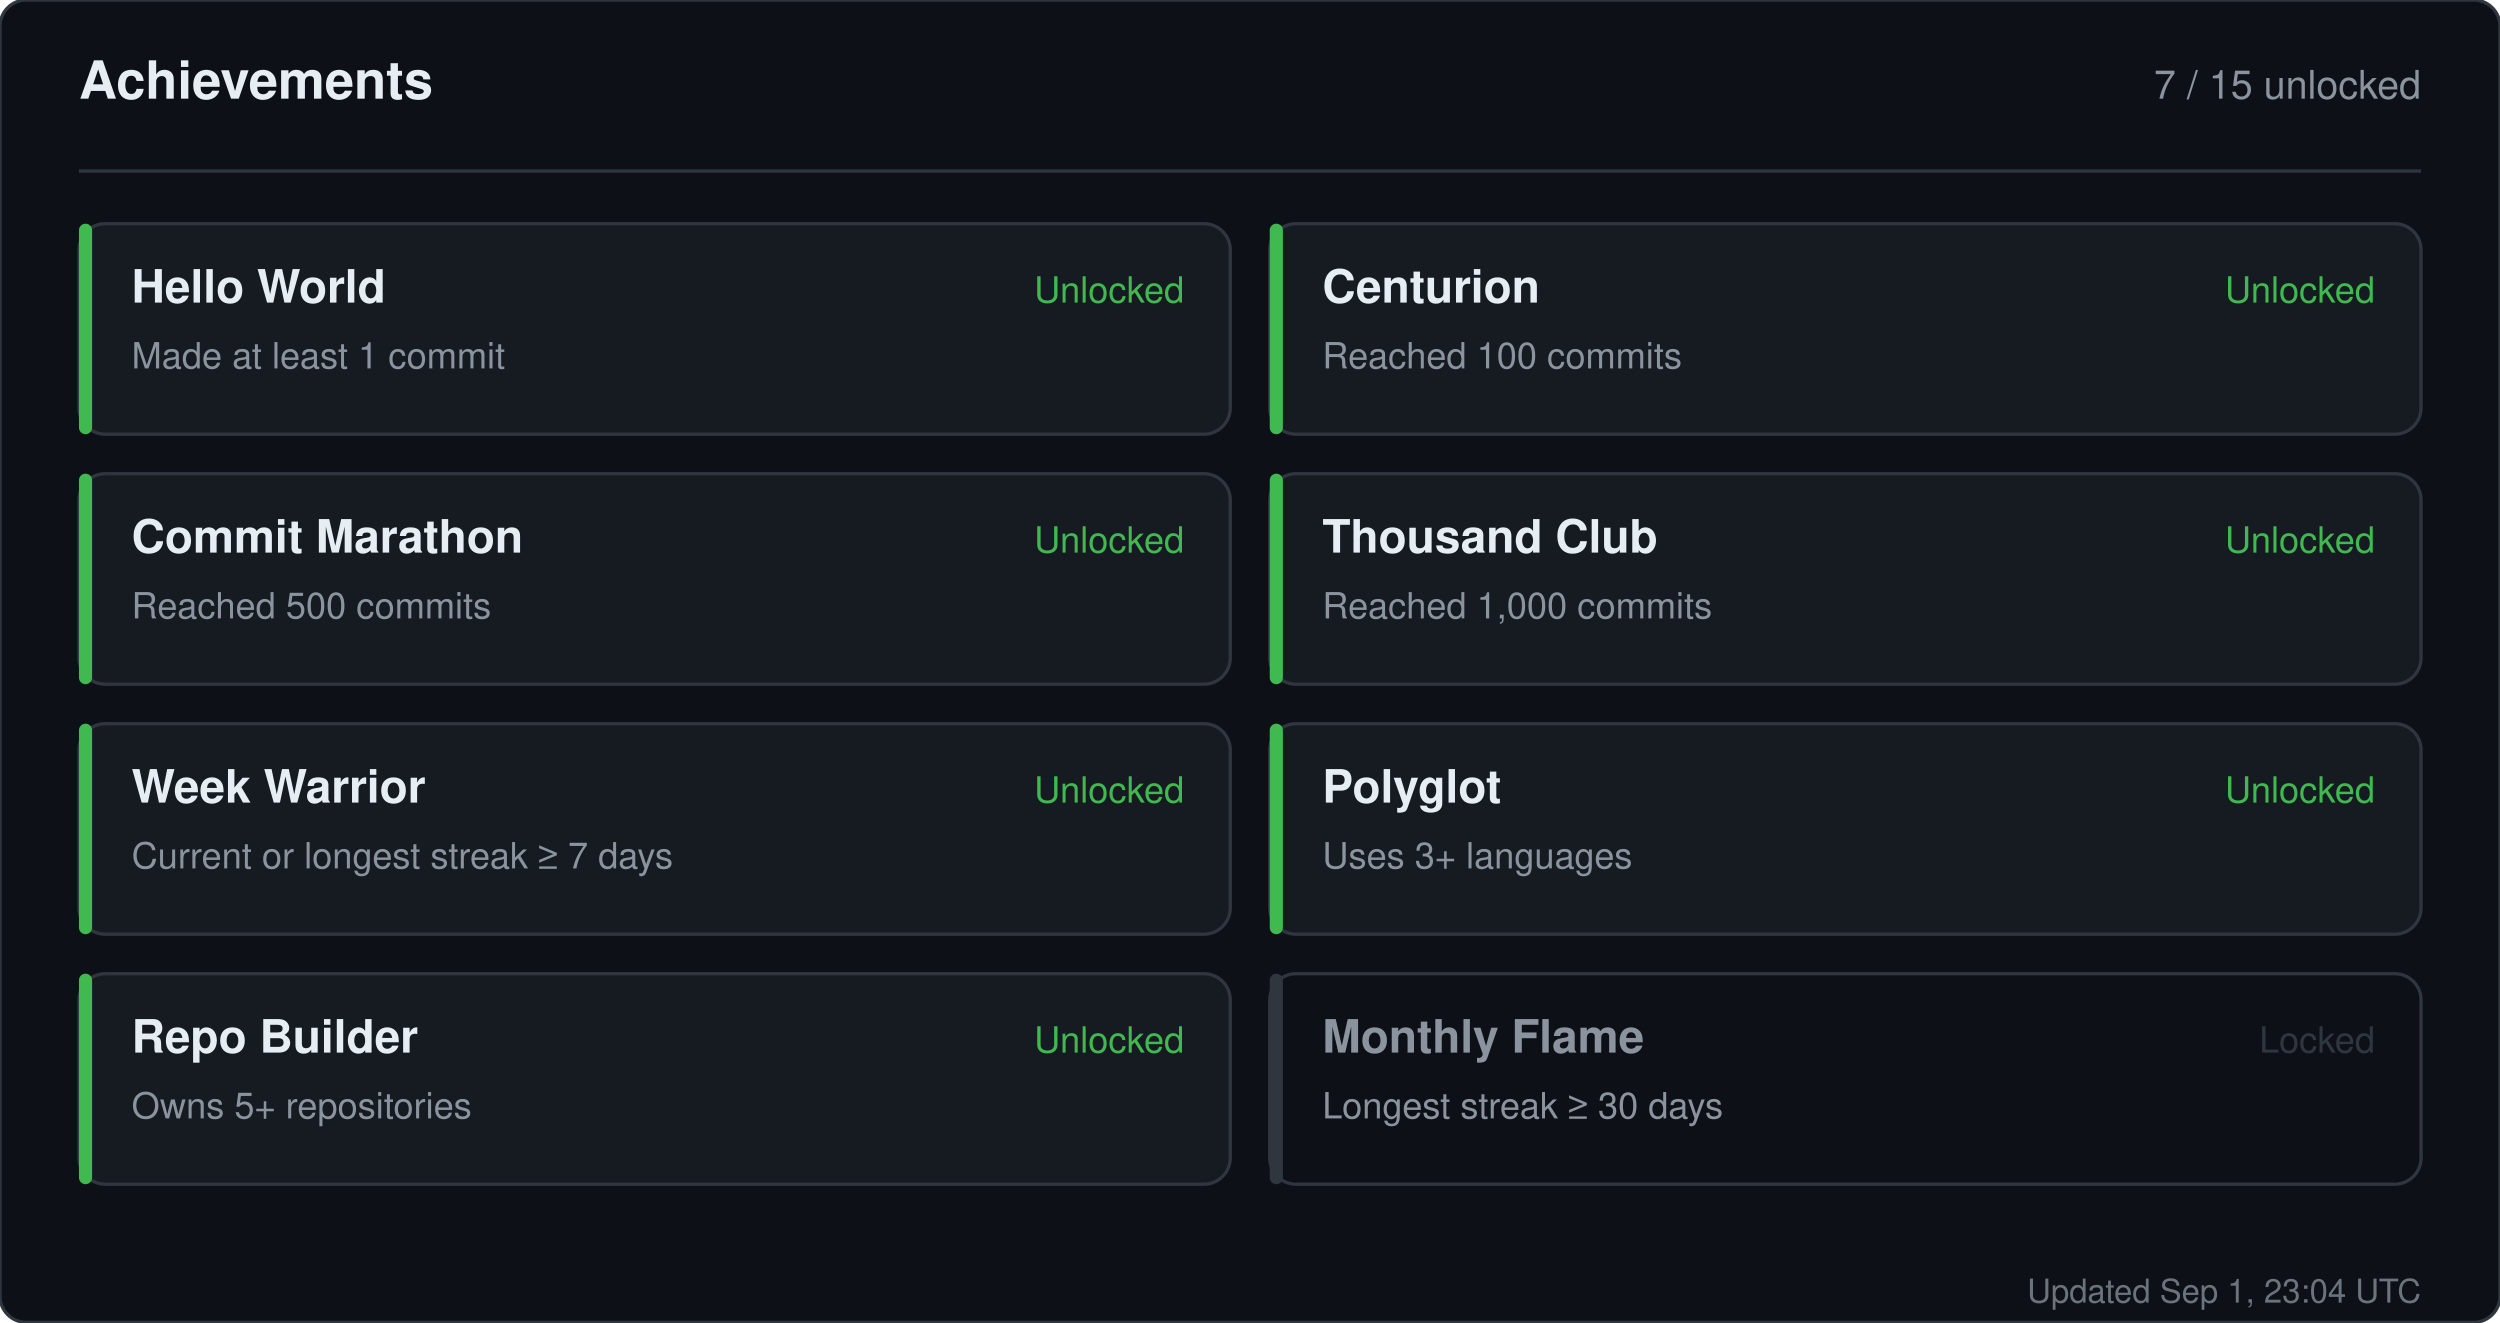
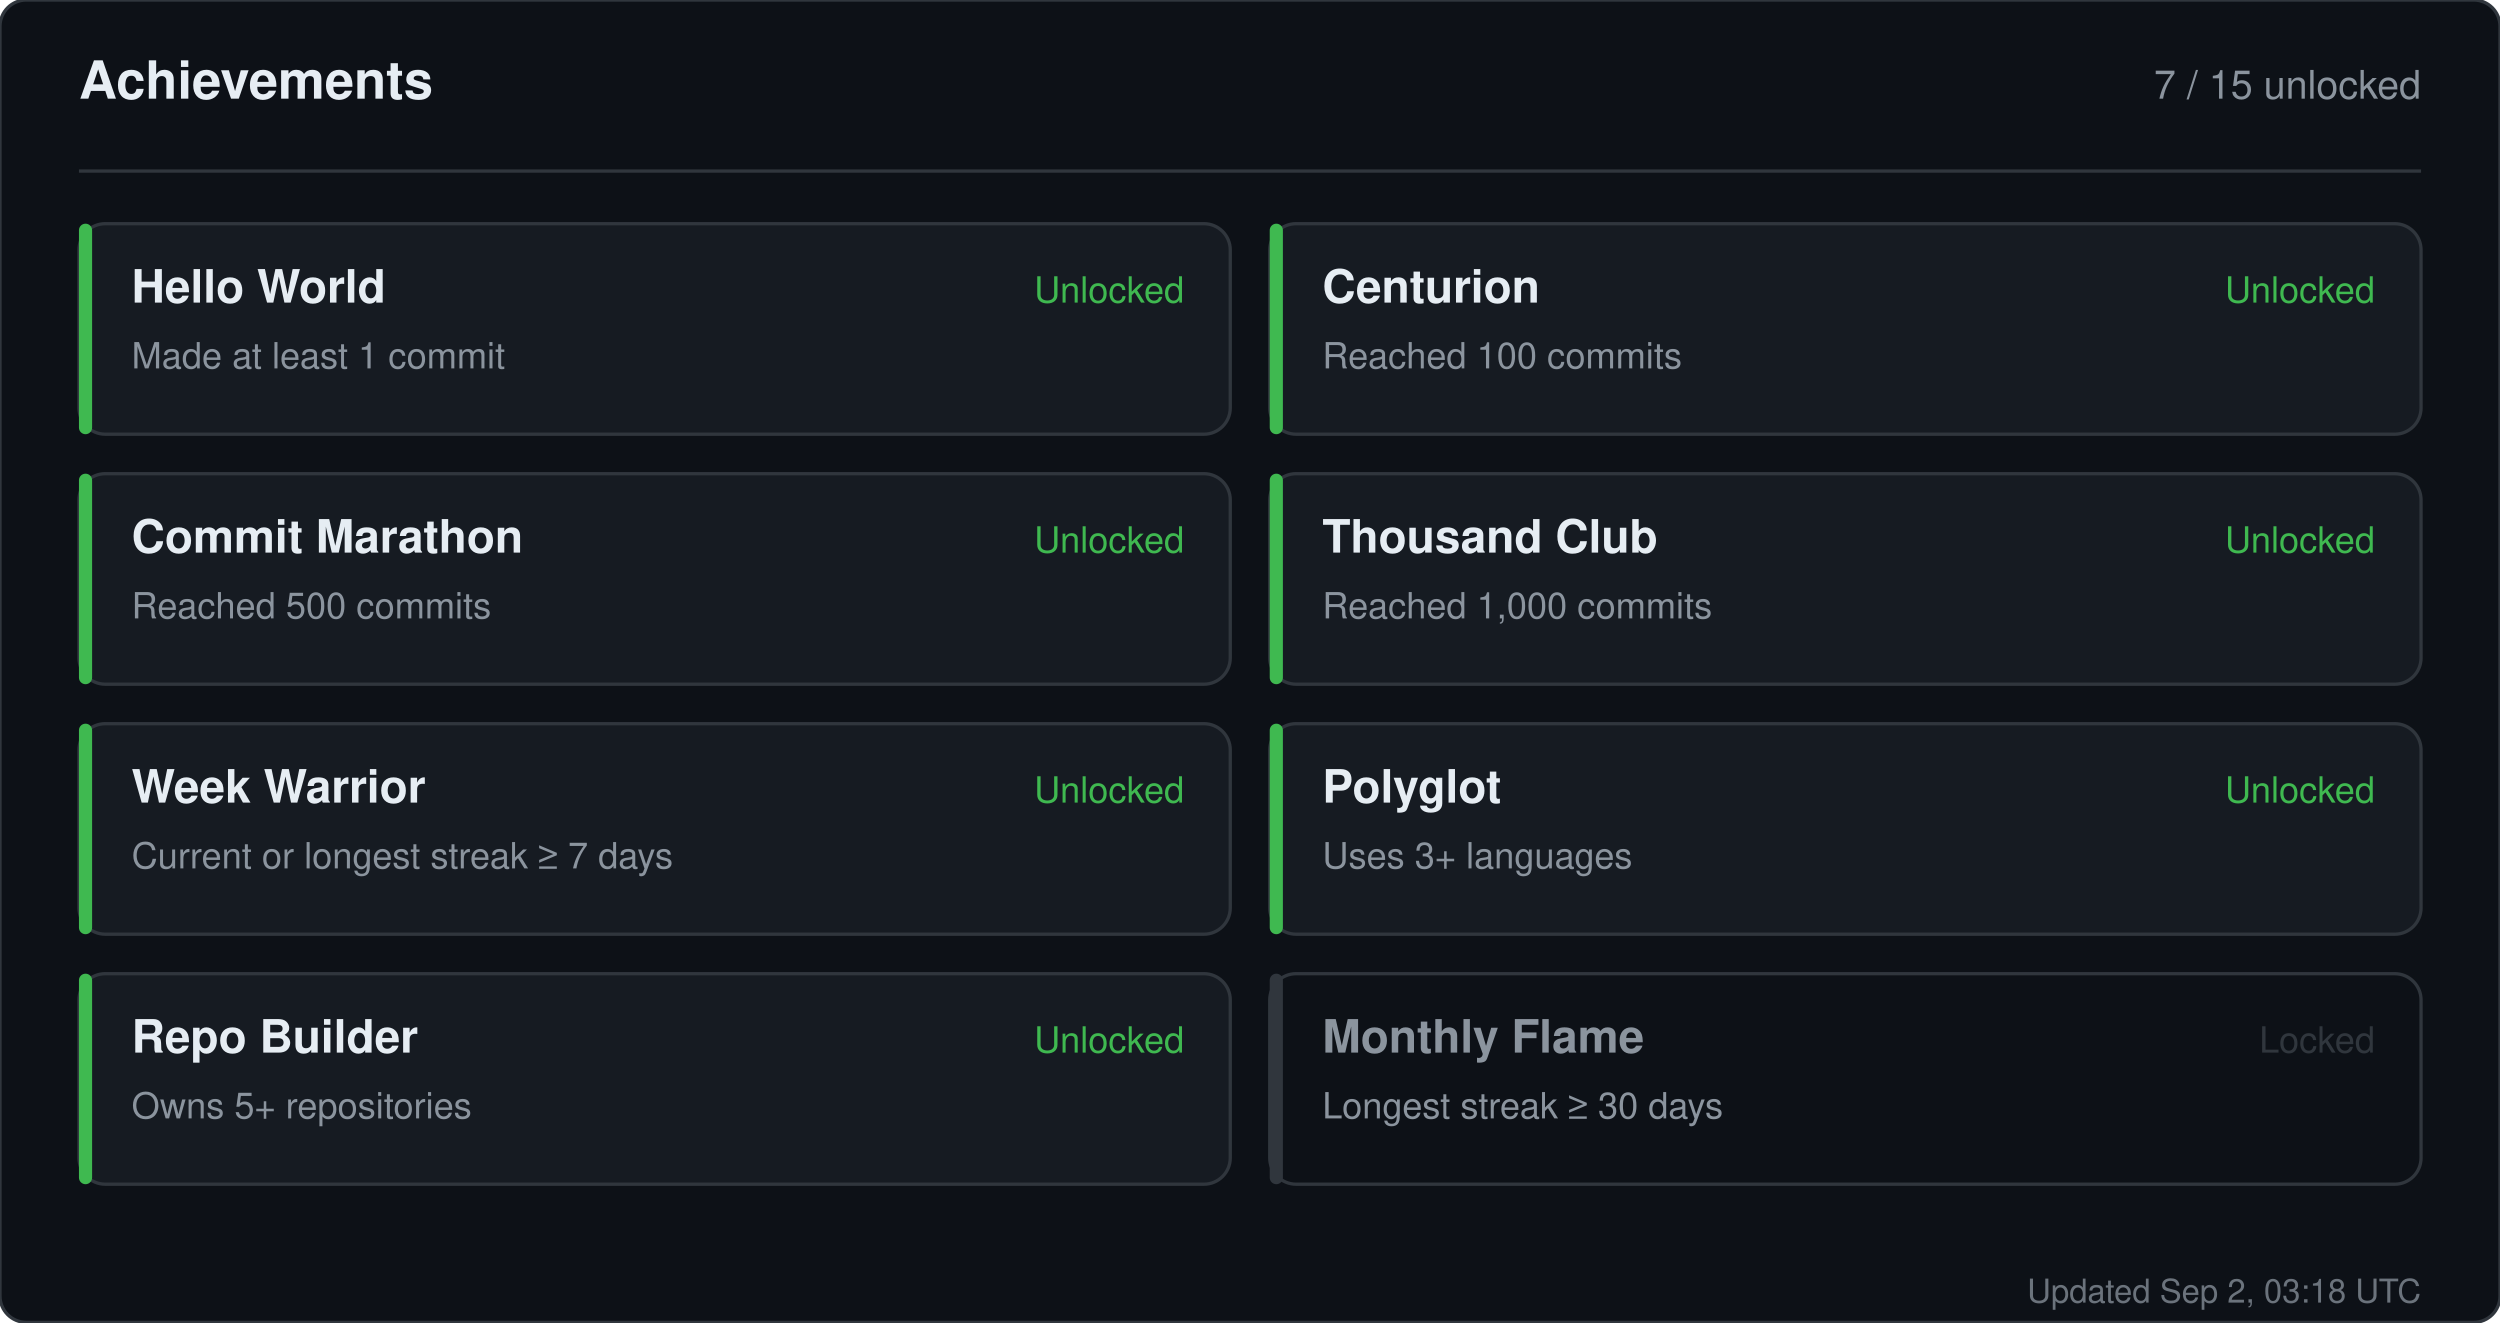
<svg xmlns="http://www.w3.org/2000/svg" width="760" height="402" viewBox="0 0 760 402" role="img" aria-label="Achievements for sandiirawan12">
  <rect width="760" height="402" rx="8" fill="#0d1117" stroke="#30363d" />
  <g font-family="-apple-system, BlinkMacSystemFont, Segoe UI, Helvetica, Arial, sans-serif">
    <text x="24" y="30" fill="#e6edf3" font-size="16" font-weight="700">Achievements</text>
    <text x="736" y="30" fill="#8b949e" font-size="12" text-anchor="end">7 / 15 unlocked</text>
    <line x1="24" y1="52" x2="736" y2="52" stroke="#30363d" />
    <rect x="24" y="68" width="350" height="64" rx="8" fill="#161b22" stroke="#30363d" />
    <rect x="24" y="68" width="4" height="64" rx="2" fill="#3fb950" />
    <text x="40" y="92" fill="#e6edf3" font-size="14" font-weight="700">Hello World</text>
    <text x="40" y="112" fill="#8b949e" font-size="11">Made at least 1 commit</text>
    <text x="360" y="92" fill="#3fb950" font-size="11" text-anchor="end">Unlocked</text>
    <rect x="386" y="68" width="350" height="64" rx="8" fill="#161b22" stroke="#30363d" />
    <rect x="386" y="68" width="4" height="64" rx="2" fill="#3fb950" />
    <text x="402" y="92" fill="#e6edf3" font-size="14" font-weight="700">Centurion</text>
    <text x="402" y="112" fill="#8b949e" font-size="11">Reached 100 commits</text>
    <text x="722" y="92" fill="#3fb950" font-size="11" text-anchor="end">Unlocked</text>
    <rect x="24" y="144" width="350" height="64" rx="8" fill="#161b22" stroke="#30363d" />
    <rect x="24" y="144" width="4" height="64" rx="2" fill="#3fb950" />
    <text x="40" y="168" fill="#e6edf3" font-size="14" font-weight="700">Commit Marathon</text>
    <text x="40" y="188" fill="#8b949e" font-size="11">Reached 500 commits</text>
    <text x="360" y="168" fill="#3fb950" font-size="11" text-anchor="end">Unlocked</text>
    <rect x="386" y="144" width="350" height="64" rx="8" fill="#161b22" stroke="#30363d" />
    <rect x="386" y="144" width="4" height="64" rx="2" fill="#3fb950" />
    <text x="402" y="168" fill="#e6edf3" font-size="14" font-weight="700">Thousand Club</text>
    <text x="402" y="188" fill="#8b949e" font-size="11">Reached 1,000 commits</text>
    <text x="722" y="168" fill="#3fb950" font-size="11" text-anchor="end">Unlocked</text>
    <rect x="24" y="220" width="350" height="64" rx="8" fill="#161b22" stroke="#30363d" />
    <rect x="24" y="220" width="4" height="64" rx="2" fill="#3fb950" />
    <text x="40" y="244" fill="#e6edf3" font-size="14" font-weight="700">Week Warrior</text>
    <text x="40" y="264" fill="#8b949e" font-size="11">Current or longest streak ≥ 7 days</text>
    <text x="360" y="244" fill="#3fb950" font-size="11" text-anchor="end">Unlocked</text>
    <rect x="386" y="220" width="350" height="64" rx="8" fill="#161b22" stroke="#30363d" />
    <rect x="386" y="220" width="4" height="64" rx="2" fill="#3fb950" />
    <text x="402" y="244" fill="#e6edf3" font-size="14" font-weight="700">Polyglot</text>
    <text x="402" y="264" fill="#8b949e" font-size="11">Uses 3+ languages</text>
    <text x="722" y="244" fill="#3fb950" font-size="11" text-anchor="end">Unlocked</text>
    <rect x="24" y="296" width="350" height="64" rx="8" fill="#161b22" stroke="#30363d" />
    <rect x="24" y="296" width="4" height="64" rx="2" fill="#3fb950" />
    <text x="40" y="320" fill="#e6edf3" font-size="14" font-weight="700">Repo Builder</text>
    <text x="40" y="340" fill="#8b949e" font-size="11">Owns 5+ repositories</text>
    <text x="360" y="320" fill="#3fb950" font-size="11" text-anchor="end">Unlocked</text>
    <rect x="386" y="296" width="350" height="64" rx="8" fill="#0d1117" stroke="#30363d" />
    <rect x="386" y="296" width="4" height="64" rx="2" fill="#30363d" />
    <text x="402" y="320" fill="#8b949e" font-size="14" font-weight="700">Monthly Flame</text>
    <text x="402" y="340" fill="#8b949e" font-size="11">Longest streak ≥ 30 days</text>
    <text x="722" y="320" fill="#30363d" font-size="11" text-anchor="end">Locked</text>
-     <text x="736" y="396" fill="#8b949e" font-size="10" text-anchor="end" opacity="0.75">Updated Sep 1, 23:04 UTC</text>
+     <text x="736" y="396" fill="#8b949e" font-size="10" text-anchor="end" opacity="0.75">Updated Sep 2, 03:18 UTC</text>
  </g>
</svg>
